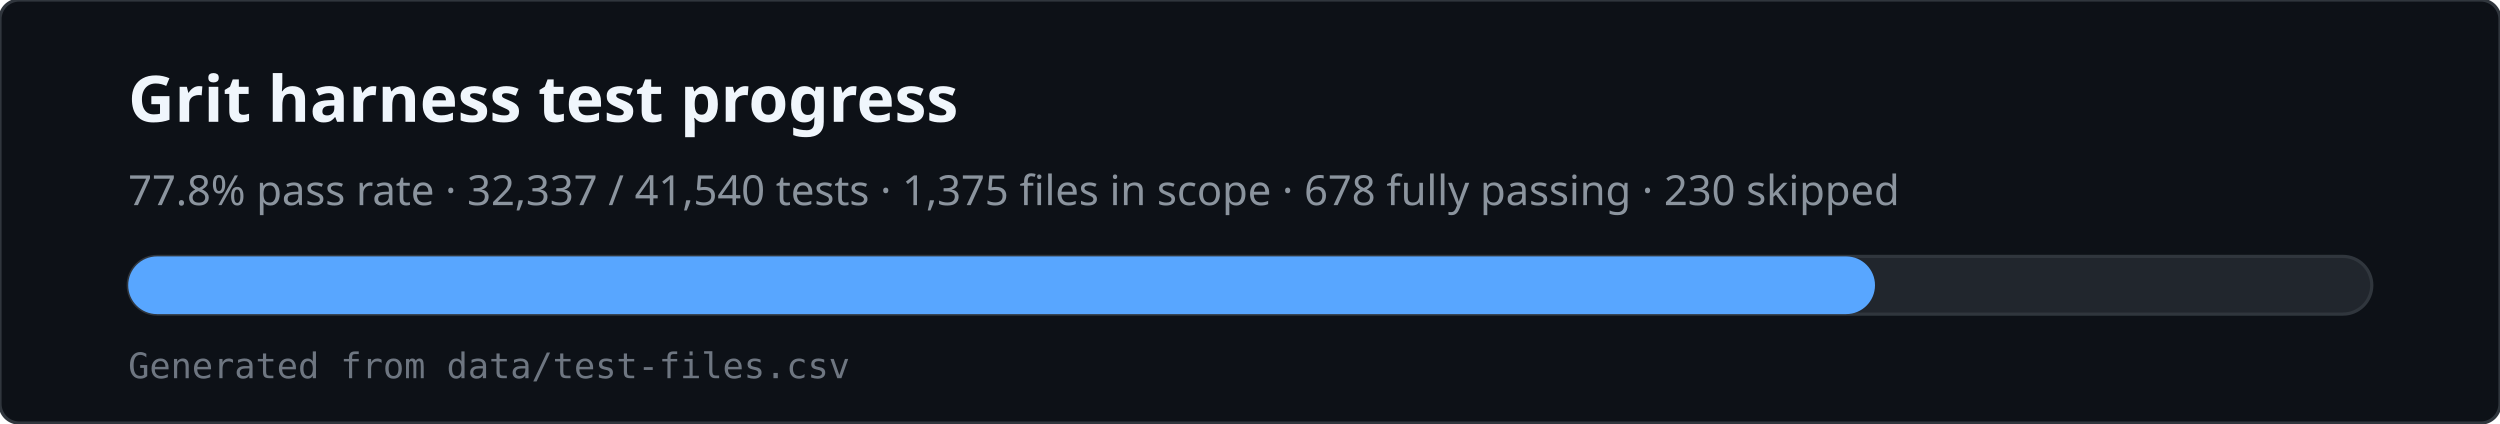
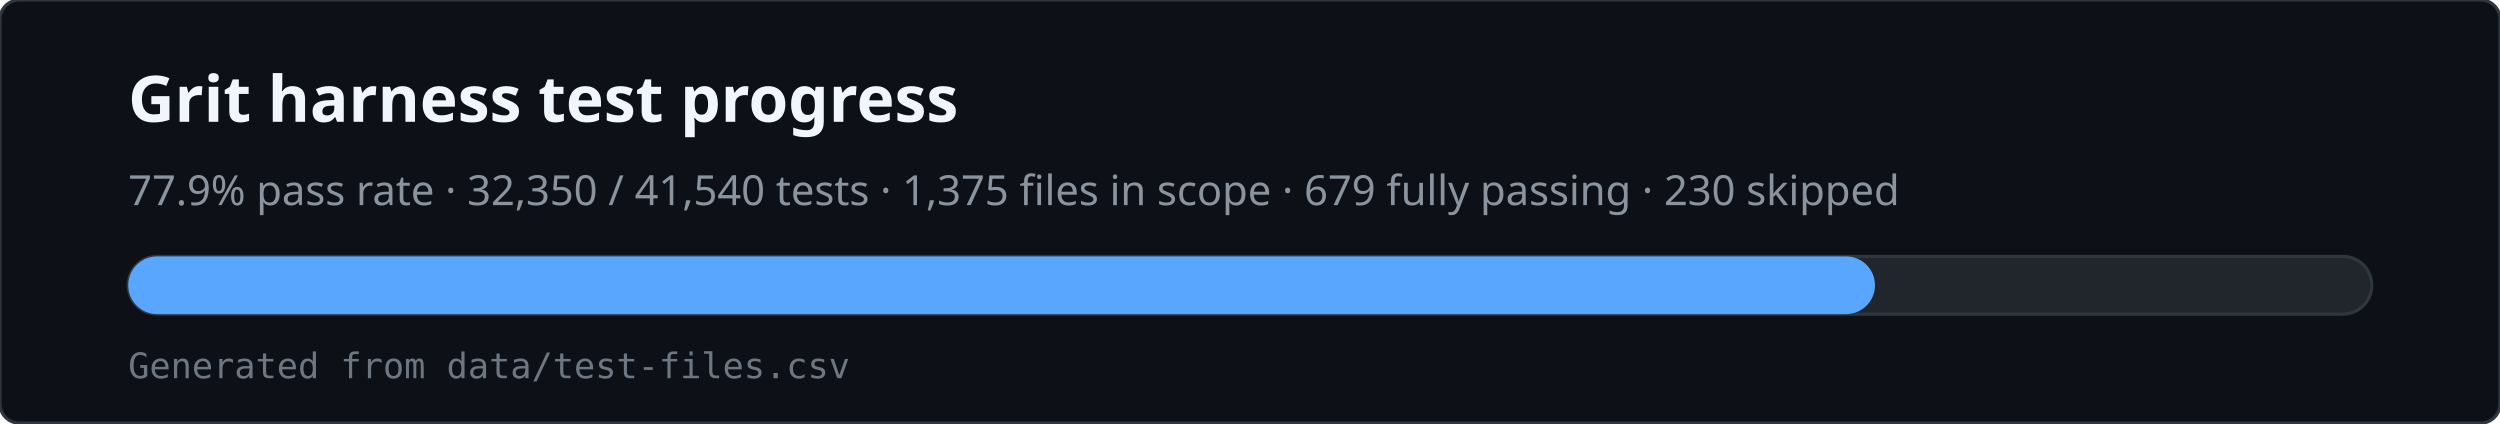
<svg xmlns="http://www.w3.org/2000/svg" viewBox="0 0 780 132" width="780" height="132" role="img" aria-labelledby="svg-title svg-desc">
  <rect x="0" y="0" width="780" height="132" rx="6" fill="#0d1117" stroke="#30363d" />
  <text x="40" y="38" fill="#f0f6fc" font-family="ui-sans-serif,system-ui,sans-serif" font-size="20" font-weight="600">Grit harness test progress</text>
-   <text x="40" y="64" fill="#8b949e" font-family="ui-sans-serif,system-ui,sans-serif" font-size="13">77.8% pass rate · 32,337 / 41,540 tests · 1,375 files in scope · 678 fully passing · 230 skipped</text>
+   <text x="40" y="64" fill="#8b949e" font-family="ui-sans-serif,system-ui,sans-serif" font-size="13">77.9% pass rate · 32,350 / 41,540 tests · 1,375 files in scope · 679 fully passing · 230 skipped</text>
  <rect x="40" y="80" width="700" height="18" rx="9" fill="#21262d" stroke="#30363d" />
  <rect x="40" y="80" width="545" height="18" rx="9" fill="#58a6ff" />
  <text x="40" y="118" fill="#6e7681" font-family="ui-monospace,monospace" font-size="11">Generated from data/test-files.csv</text>
</svg>
